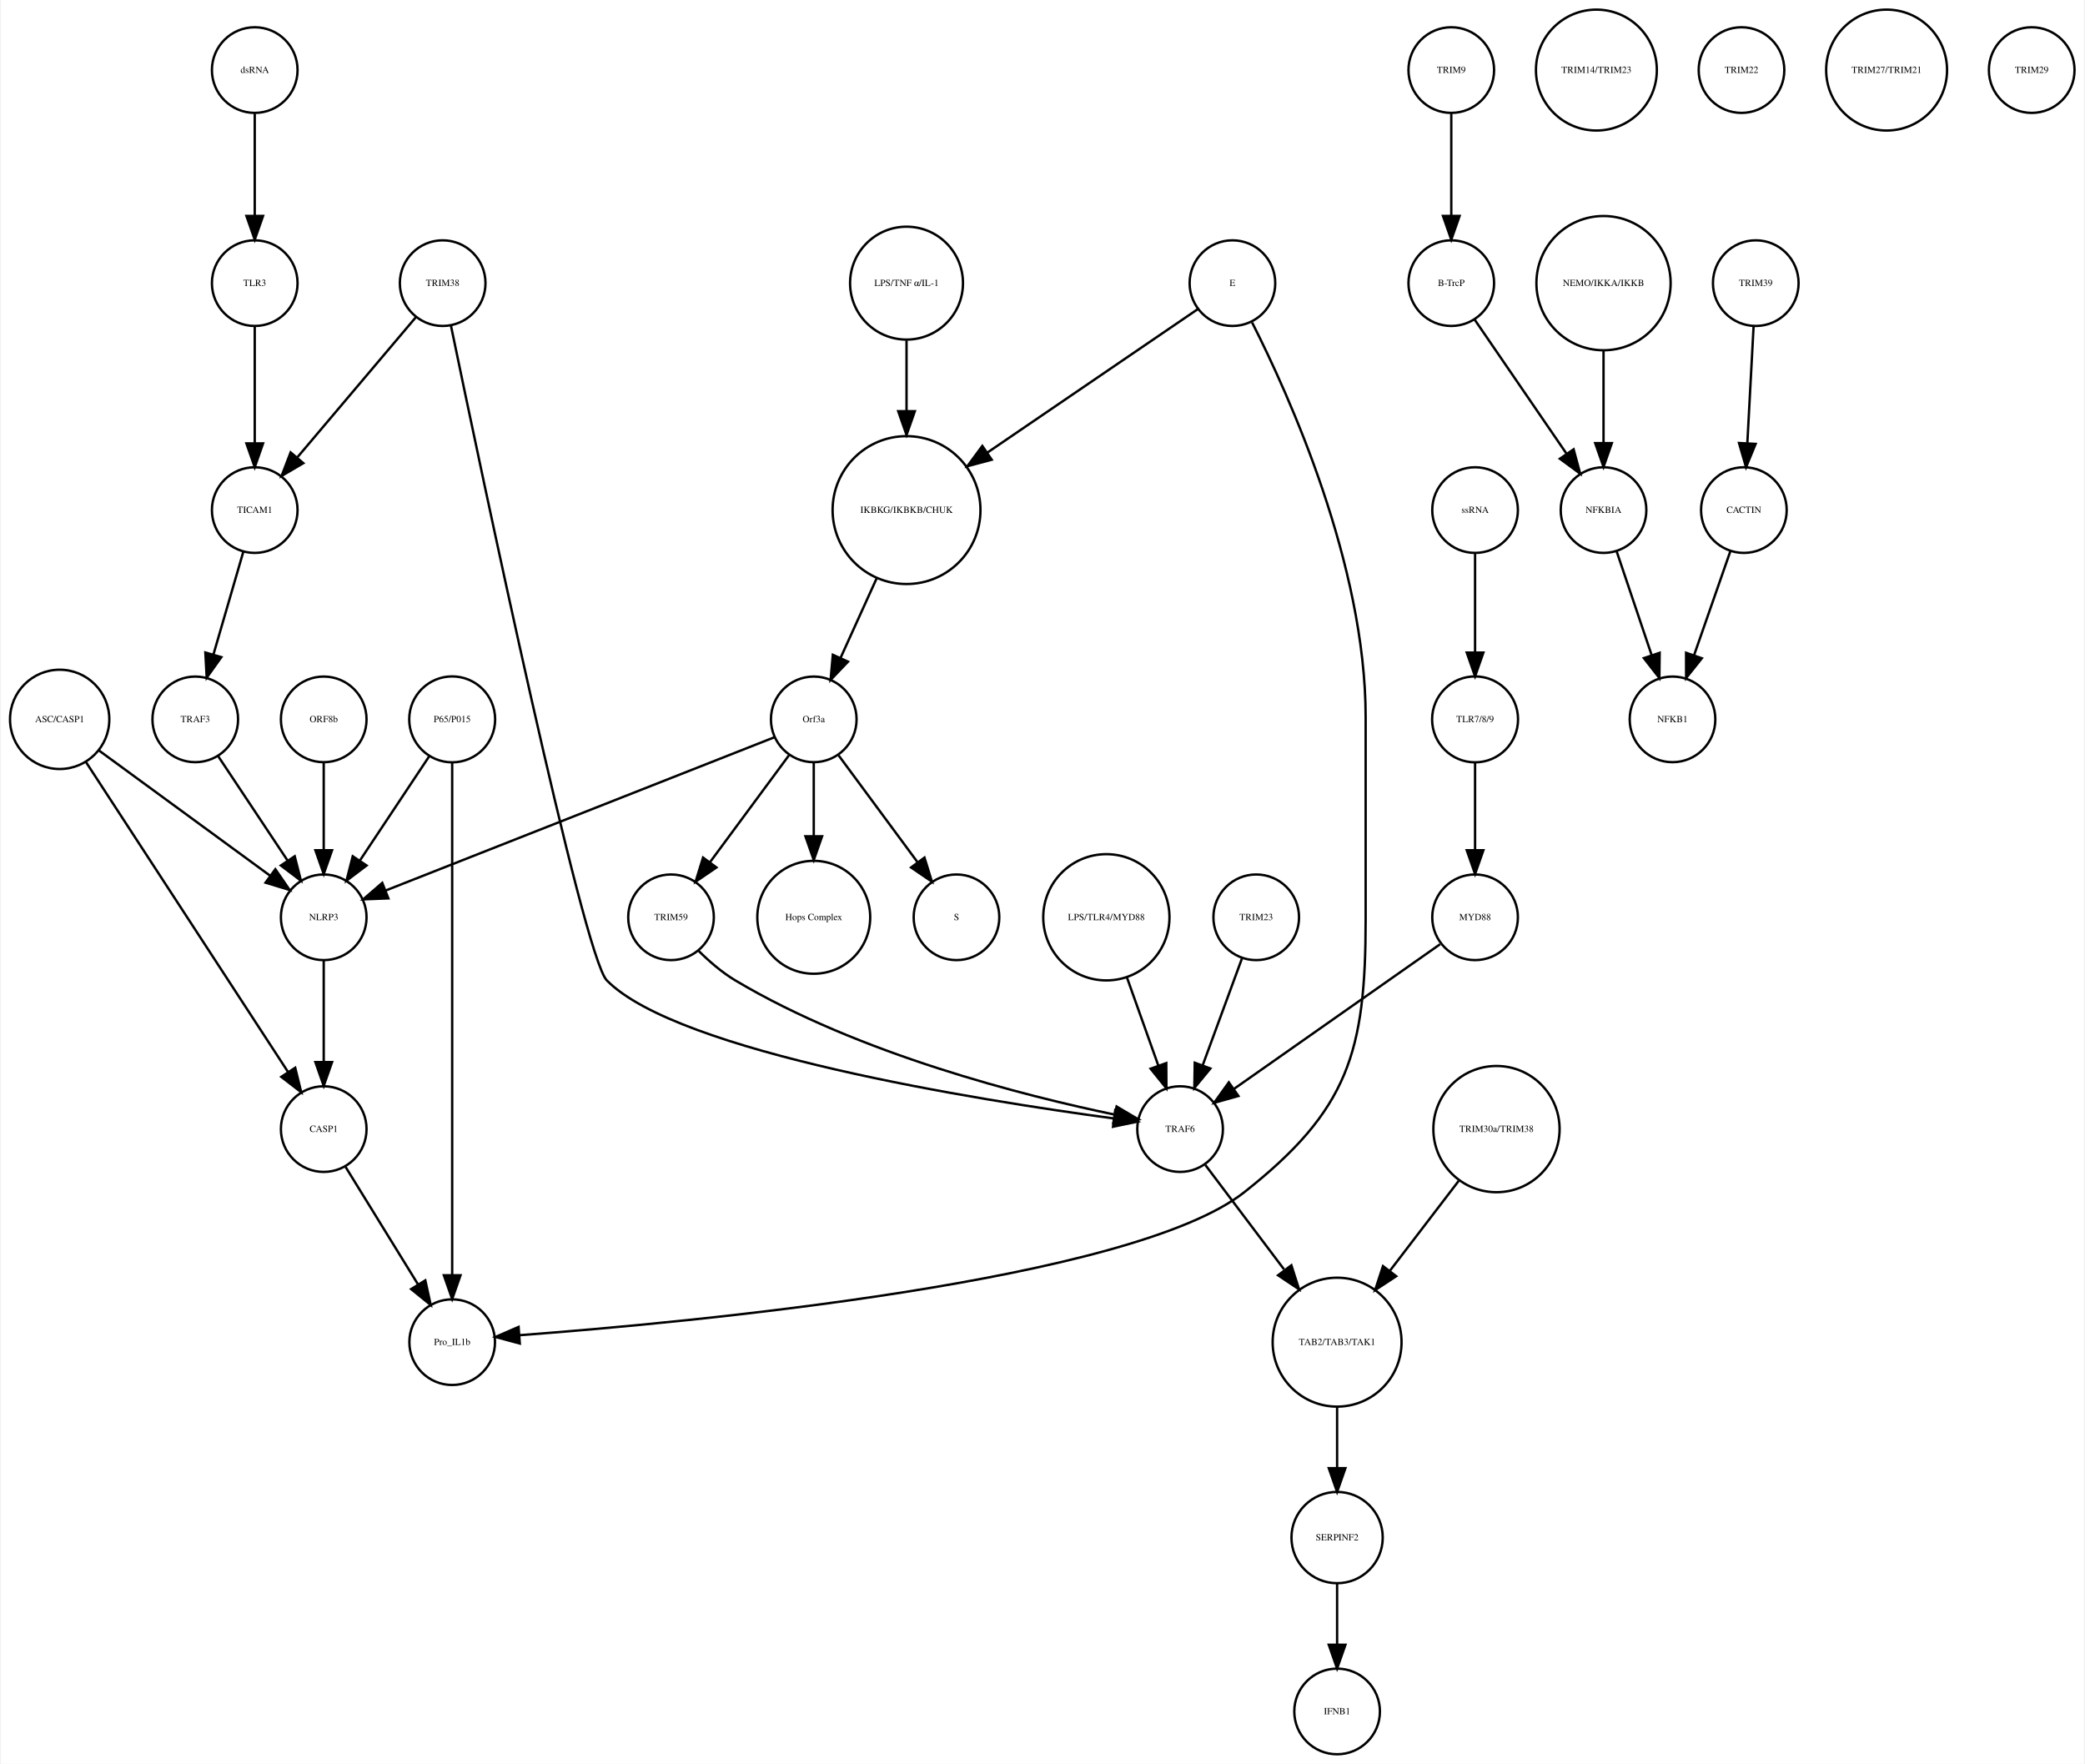
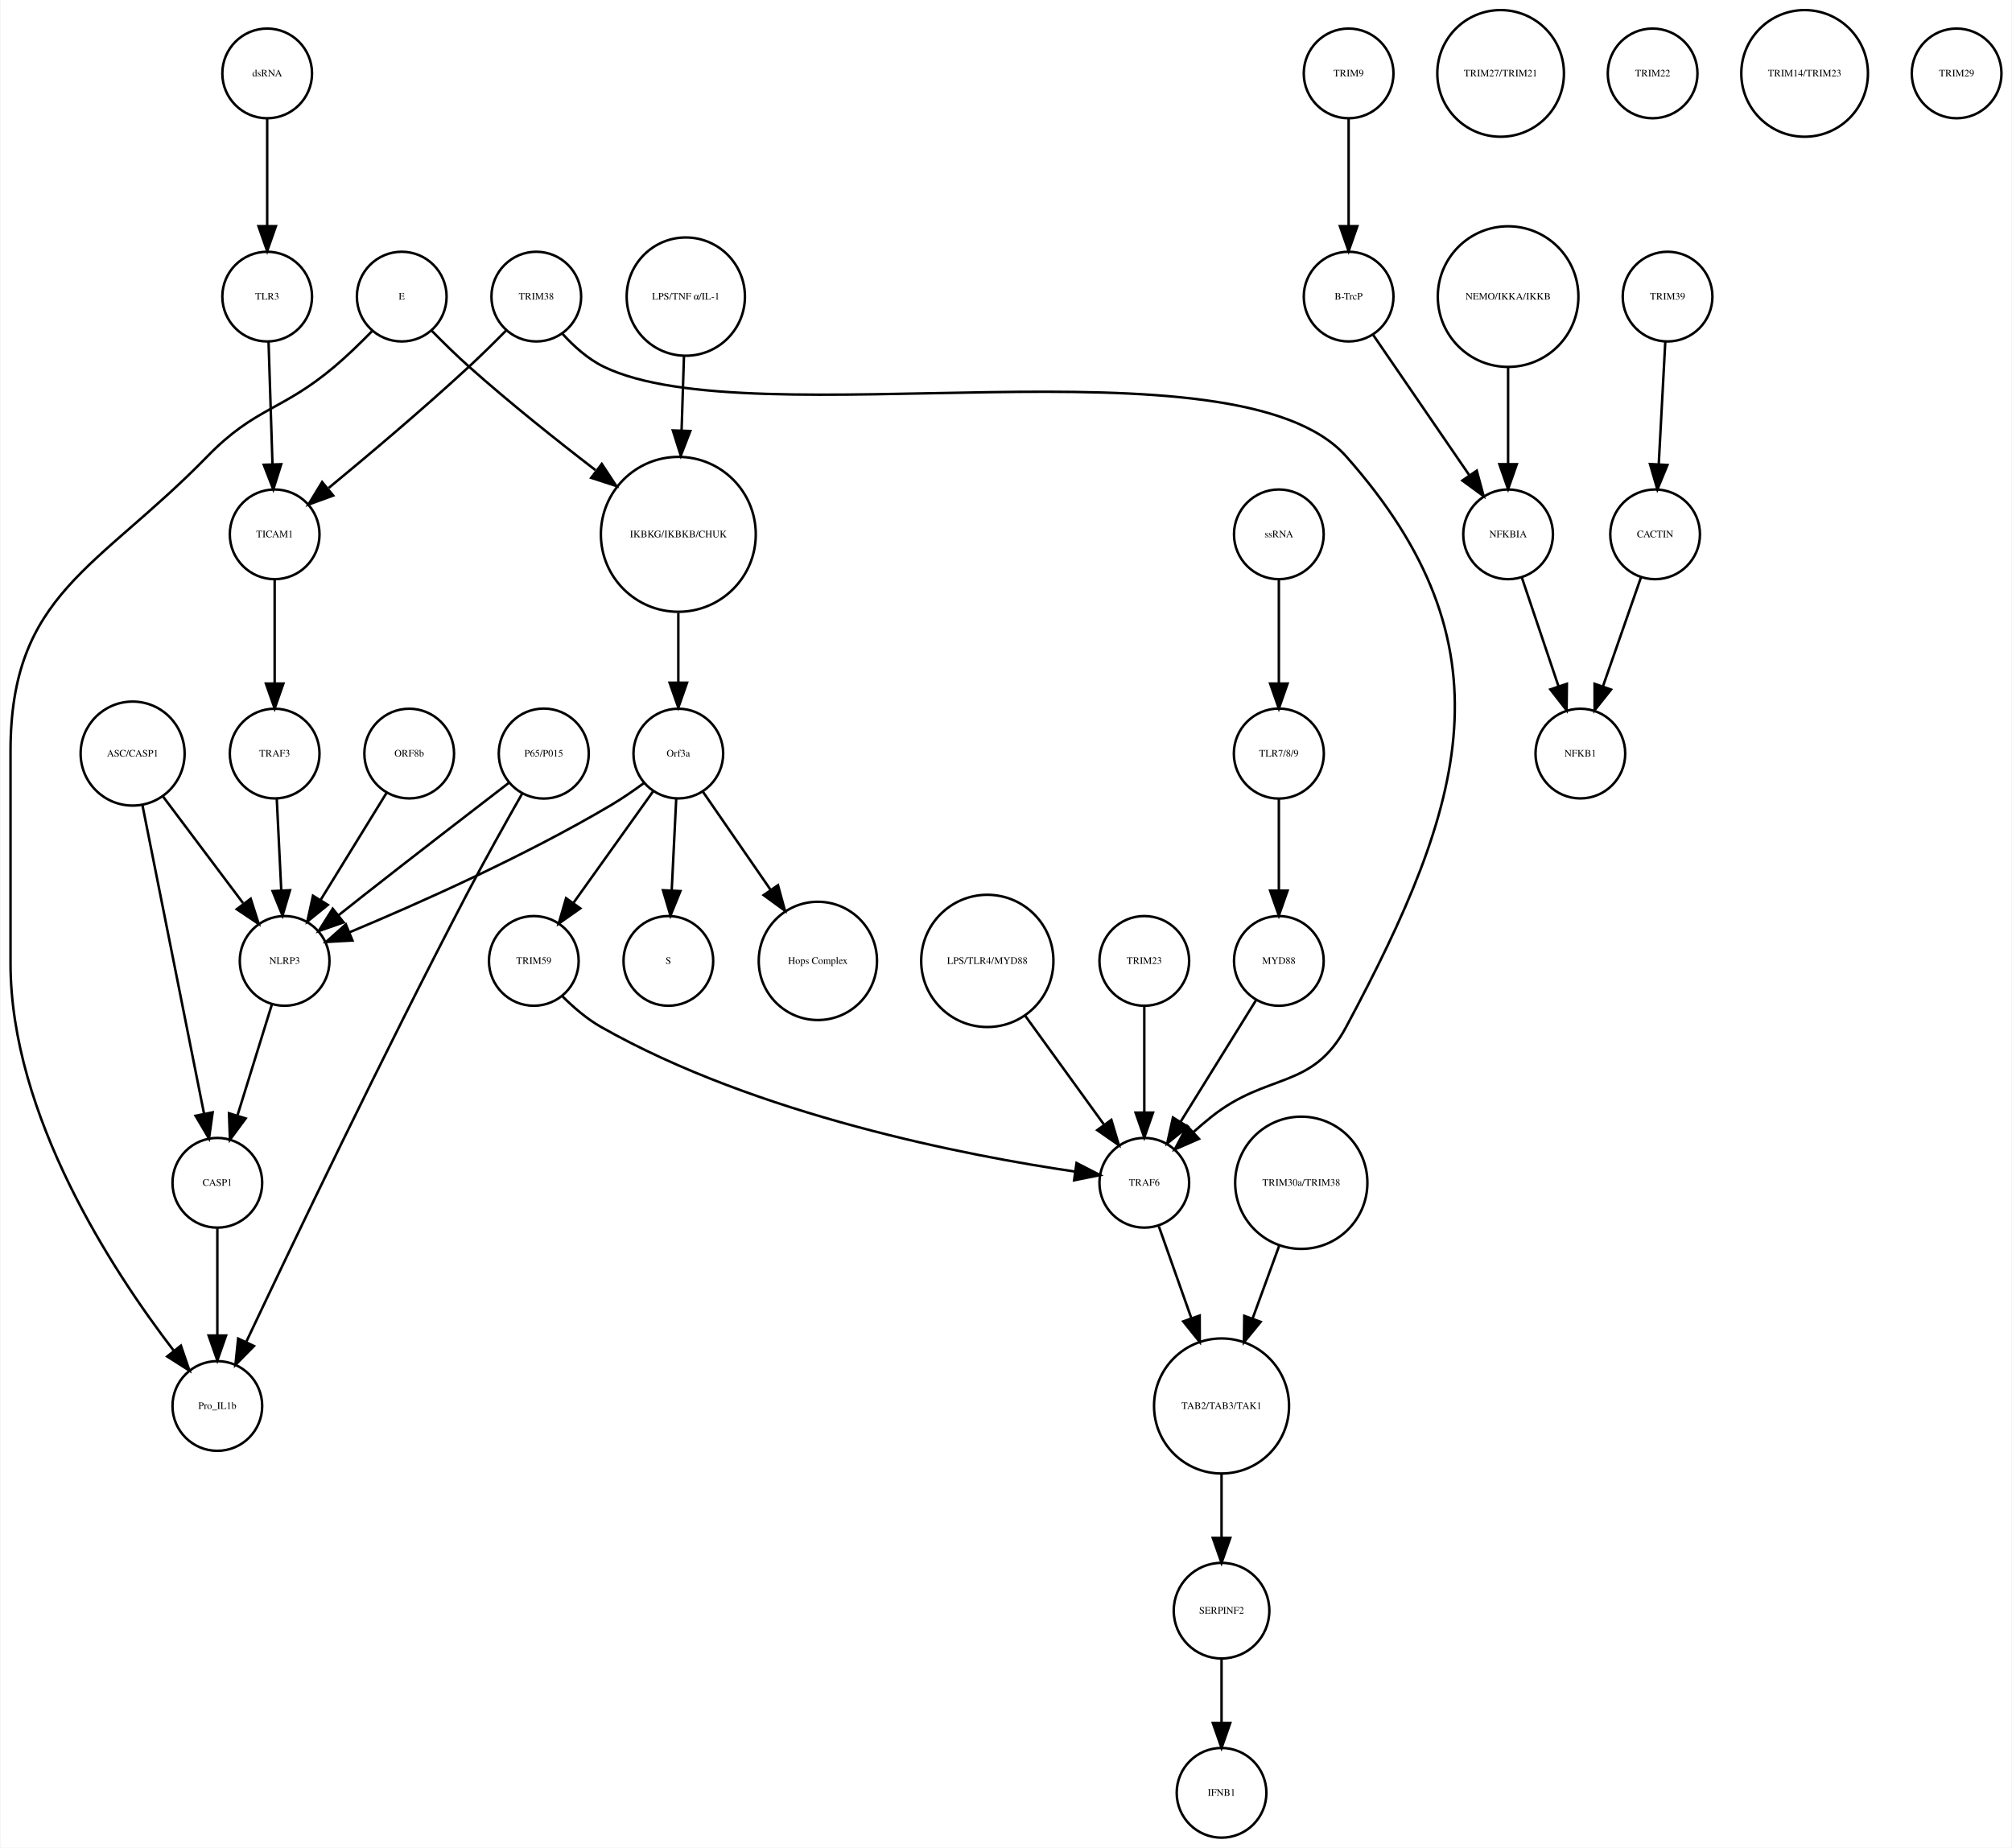
- <svg xmlns="http://www.w3.org/2000/svg" width="876pt" height="741pt" viewBox="0.00 0.00 875.68 741.41">
+ <svg xmlns="http://www.w3.org/2000/svg" width="807pt" height="741pt" viewBox="0.00 0.00 807.00 741.41">
  <g id="graph0" class="graph" transform="scale(1 1) rotate(0) translate(4 737.415)">
-     <polygon fill="white" stroke="none" points="-4,4 -4,-737.415 871.683,-737.415 871.683,4 -4,4" />
+     <polygon fill="white" stroke="none" points="-4,4 -4,-737.415 803,-737.415 803,4 -4,4" />
    <g id="node1" class="node">
-       <ellipse fill="none" stroke="black" cx="376.683" cy="-522.999" rx="31.08" ry="31.08" />
-       <text text-anchor="middle" x="376.683" y="-521.799" font-family="Times,serif" font-size="4.00">IKBKG/IKBKB/CHUK</text>
+       <ellipse fill="none" stroke="black" cx="268" cy="-522.999" rx="31.08" ry="31.08" />
+       <text text-anchor="middle" x="268" y="-521.799" font-family="Times,serif" font-size="4.00">IKBKG/IKBKB/CHUK</text>
    </g>
    <g id="node2" class="node">
-       <ellipse fill="none" stroke="black" cx="337.683" cy="-435.026" rx="18" ry="18" />
-       <text text-anchor="middle" x="337.683" y="-433.826" font-family="Times,serif" font-size="4.00">Orf3a</text>
+       <ellipse fill="none" stroke="black" cx="268" cy="-435.026" rx="18" ry="18" />
+       <text text-anchor="middle" x="268" y="-433.826" font-family="Times,serif" font-size="4.00">Orf3a</text>
    </g>
    <g id="edge1" class="edge">
-       <path fill="none" stroke="black" d="M364.128,-494.323C359.268,-483.61 353.747,-471.437 349.01,-460.996" />
-       <polygon fill="black" stroke="black" points="352.075,-459.281 344.757,-451.62 345.701,-462.173 352.075,-459.281" />
+       <path fill="none" stroke="black" d="M268,-491.446C268,-482.388 268,-472.523 268,-463.661" />
+       <polygon fill="black" stroke="black" points="271.5,-463.469 268,-453.469 264.5,-463.469 271.5,-463.469" />
    </g>
    <g id="node3" class="node">
-       <ellipse fill="none" stroke="black" cx="397.683" cy="-351.827" rx="18" ry="18" />
-       <text text-anchor="middle" x="397.683" y="-350.627" font-family="Times,serif" font-size="4.00">S</text>
+       <ellipse fill="none" stroke="black" cx="264" cy="-351.827" rx="18" ry="18" />
+       <text text-anchor="middle" x="264" y="-350.627" font-family="Times,serif" font-size="4.00">S</text>
    </g>
    <g id="edge2" class="edge">
-       <path fill="none" stroke="black" d="M348.134,-419.882C357.254,-407.54 370.643,-389.421 381.204,-375.128" />
-       <polygon fill="black" stroke="black" points="384.223,-376.931 387.351,-366.809 378.594,-372.771 384.223,-376.931" />
+       <path fill="none" stroke="black" d="M267.152,-416.806C266.627,-406.148 265.941,-392.23 265.343,-380.097" />
+       <polygon fill="black" stroke="black" points="268.835,-379.838 264.847,-370.022 261.843,-380.183 268.835,-379.838" />
    </g>
    <g id="node9" class="node">
-       <ellipse fill="none" stroke="black" cx="337.683" cy="-351.827" rx="23.73" ry="23.73" />
-       <text text-anchor="middle" x="337.683" y="-350.627" font-family="Times,serif" font-size="4.00">Hops Complex</text>
+       <ellipse fill="none" stroke="black" cx="324" cy="-351.827" rx="23.73" ry="23.73" />
+       <text text-anchor="middle" x="324" y="-350.627" font-family="Times,serif" font-size="4.00">Hops Complex</text>
    </g>
    <g id="edge3" class="edge">
-       <path fill="none" stroke="black" d="M337.683,-416.806C337.683,-407.868 337.683,-396.636 337.683,-386.088" />
-       <polygon fill="black" stroke="black" points="341.183,-385.878 337.683,-375.878 334.183,-385.878 341.183,-385.878" />
+       <path fill="none" stroke="black" d="M277.754,-419.882C285.261,-408.999 295.865,-393.622 305.026,-380.339" />
+       <polygon fill="black" stroke="black" points="307.995,-382.199 310.791,-371.98 302.232,-378.225 307.995,-382.199" />
+     </g>
+     <g id="node23" class="node">
+       <ellipse fill="none" stroke="black" cx="110" cy="-351.827" rx="18" ry="18" />
+       <text text-anchor="middle" x="110" y="-350.627" font-family="Times,serif" font-size="4.00">NLRP3</text>
+     </g>
+     <g id="edge5" class="edge">
+       <path fill="none" stroke="black" d="M254.332,-423.286C250.163,-420.225 245.493,-417.003 241,-414.343 206.106,-393.688 163.146,-374.628 136.157,-363.361" />
+       <polygon fill="black" stroke="black" points="137.225,-360.015 126.646,-359.437 134.555,-366.486 137.225,-360.015" />
+     </g>
+     <g id="node26" class="node">
+       <ellipse fill="none" stroke="black" cx="210" cy="-351.827" rx="18" ry="18" />
+       <text text-anchor="middle" x="210" y="-350.627" font-family="Times,serif" font-size="4.00">TRIM59</text>
+     </g>
+     <g id="edge4" class="edge">
+       <path fill="none" stroke="black" d="M257.897,-419.882C249.081,-407.54 236.139,-389.421 225.929,-375.128" />
+       <polygon fill="black" stroke="black" points="228.648,-372.912 219.987,-366.809 222.951,-376.98 228.648,-372.912" />
+     </g>
+     <g id="node4" class="node">
+       <ellipse fill="none" stroke="black" cx="537" cy="-707.959" rx="18" ry="18" />
+       <text text-anchor="middle" x="537" y="-706.759" font-family="Times,serif" font-size="4.00">TRIM9</text>
+     </g>
+     <g id="node5" class="node">
+       <ellipse fill="none" stroke="black" cx="537" cy="-618.396" rx="18" ry="18" />
+       <text text-anchor="middle" x="537" y="-617.196" font-family="Times,serif" font-size="4.00">B-TrcP</text>
+     </g>
+     <g id="edge6" class="edge">
+       <path fill="none" stroke="black" d="M537,-689.659C537,-677.426 537,-660.775 537,-646.753" />
+       <polygon fill="black" stroke="black" points="540.5,-646.659 537,-636.659 533.5,-646.659 540.5,-646.659" />
+     </g>
+     <g id="node22" class="node">
+       <ellipse fill="none" stroke="black" cx="601" cy="-522.999" rx="18" ry="18" />
+       <text text-anchor="middle" x="601" y="-521.799" font-family="Times,serif" font-size="4.00">NFKBIA</text>
+     </g>
+     <g id="edge7" class="edge">
+       <path fill="none" stroke="black" d="M546.72,-603.211C556.964,-588.262 573.254,-564.489 585.319,-546.883" />
+       <polygon fill="black" stroke="black" points="588.423,-548.545 591.188,-538.317 582.648,-544.588 588.423,-548.545" />
+     </g>
+     <g id="node6" class="node">
+       <ellipse fill="none" stroke="black" cx="665" cy="-618.396" rx="18" ry="18" />
+       <text text-anchor="middle" x="665" y="-617.196" font-family="Times,serif" font-size="4.00">TRIM39</text>
+     </g>
+     <g id="node7" class="node">
+       <ellipse fill="none" stroke="black" cx="660" cy="-522.999" rx="18" ry="18" />
+       <text text-anchor="middle" x="660" y="-521.799" font-family="Times,serif" font-size="4.00">CACTIN</text>
+     </g>
+     <g id="edge8" class="edge">
+       <path fill="none" stroke="black" d="M664.083,-600.265C663.35,-586.573 662.308,-567.12 661.461,-551.288" />
+       <polygon fill="black" stroke="black" points="664.941,-550.819 660.911,-541.021 657.951,-551.193 664.941,-550.819" />
+     </g>
+     <g id="node8" class="node">
+       <ellipse fill="none" stroke="black" cx="630" cy="-435.026" rx="18" ry="18" />
+       <text text-anchor="middle" x="630" y="-433.826" font-family="Times,serif" font-size="4.00">NFKB1</text>
+     </g>
+     <g id="edge9" class="edge">
+       <path fill="none" stroke="black" d="M654.357,-505.828C650.069,-493.538 644.081,-476.378 639.115,-462.149" />
+       <polygon fill="black" stroke="black" points="642.319,-460.705 635.719,-452.417 635.71,-463.012 642.319,-460.705" />
+     </g>
+     <g id="node10" class="node">
+       <ellipse fill="none" stroke="black" cx="83" cy="-173.231" rx="18" ry="18" />
+       <text text-anchor="middle" x="83" y="-172.031" font-family="Times,serif" font-size="4.00">Pro_IL1b</text>
    </g>
    <g id="node11" class="node">
-       <ellipse fill="none" stroke="black" cx="131.683" cy="-351.827" rx="18" ry="18" />
-       <text text-anchor="middle" x="131.683" y="-350.627" font-family="Times,serif" font-size="4.00">NLRP3</text>
-     </g>
-     <g id="edge4" class="edge">
-       <path fill="none" stroke="black" d="M321.173,-427.519C285.464,-413.443 200.808,-380.074 157.772,-363.111" />
-       <polygon fill="black" stroke="black" points="158.858,-359.777 148.271,-359.366 156.291,-366.289 158.858,-359.777" />
+       <ellipse fill="none" stroke="black" cx="157" cy="-618.396" rx="18" ry="18" />
+       <text text-anchor="middle" x="157" y="-617.196" font-family="Times,serif" font-size="4.00">E</text>
+     </g>
+     <g id="edge10" class="edge">
+       <path fill="none" stroke="black" d="M169.065,-604.662C173.627,-600.014 178.941,-594.795 184,-590.288 200.151,-575.899 218.988,-560.886 234.726,-548.793" />
+       <polygon fill="black" stroke="black" points="237.283,-551.244 243.113,-542.398 233.039,-545.678 237.283,-551.244" />
+     </g>
+     <g id="edge11" class="edge">
+       <path fill="none" stroke="black" d="M145.064,-604.513C140.515,-599.849 135.177,-594.658 130,-590.288 108.798,-572.393 98.365,-574.158 79,-554.288 34.883,-509.021 0,-499.236 0,-436.026 0,-436.026 0,-436.026 0,-350.827 0,-289.825 41.066,-227.266 65.426,-195.522" />
+       <polygon fill="black" stroke="black" points="68.374,-197.436 71.806,-187.413 62.872,-193.108 68.374,-197.436" />
+     </g>
+     <g id="node12" class="node">
+       <ellipse fill="none" stroke="black" cx="106" cy="-435.026" rx="18" ry="18" />
+       <text text-anchor="middle" x="106" y="-433.826" font-family="Times,serif" font-size="4.00">TRAF3</text>
+     </g>
+     <g id="edge12" class="edge">
+       <path fill="none" stroke="black" d="M106.848,-416.806C107.373,-406.148 108.059,-392.23 108.657,-380.097" />
+       <polygon fill="black" stroke="black" points="112.157,-380.183 109.153,-370.022 105.165,-379.838 112.157,-380.183" />
+     </g>
+     <g id="node13" class="node">
+       <ellipse fill="none" stroke="black" cx="49" cy="-435.026" rx="20.867" ry="20.867" />
+       <text text-anchor="middle" x="49" y="-433.826" font-family="Times,serif" font-size="4.00">ASC/CASP1</text>
+     </g>
+     <g id="node14" class="node">
+       <ellipse fill="none" stroke="black" cx="83" cy="-262.794" rx="18" ry="18" />
+       <text text-anchor="middle" x="83" y="-261.594" font-family="Times,serif" font-size="4.00">CASP1</text>
+     </g>
+     <g id="edge13" class="edge">
+       <path fill="none" stroke="black" d="M52.9,-414.499C59.002,-383.948 70.817,-324.795 77.689,-290.384" />
+       <polygon fill="black" stroke="black" points="81.125,-291.05 79.652,-280.558 74.261,-289.679 81.125,-291.05" />
+     </g>
+     <g id="edge14" class="edge">
+       <path fill="none" stroke="black" d="M61.052,-417.984C70.28,-405.7 83.117,-388.611 93.33,-375.017" />
+       <polygon fill="black" stroke="black" points="96.39,-376.771 99.598,-366.673 90.793,-372.566 96.39,-376.771" />
+     </g>
+     <g id="edge15" class="edge">
+       <path fill="none" stroke="black" d="M83,-244.494C83,-232.261 83,-215.61 83,-201.588" />
+       <polygon fill="black" stroke="black" points="86.5,-201.494 83,-191.494 79.5,-201.494 86.5,-201.494" />
+     </g>
+     <g id="node15" class="node">
+       <ellipse fill="none" stroke="black" cx="486" cy="-18" rx="18" ry="18" />
+       <text text-anchor="middle" x="486" y="-16.8" font-family="Times,serif" font-size="4.00">IFNB1</text>
+     </g>
+     <g id="node16" class="node">
+       <ellipse fill="none" stroke="black" cx="509" cy="-351.827" rx="18" ry="18" />
+       <text text-anchor="middle" x="509" y="-350.627" font-family="Times,serif" font-size="4.00">MYD88</text>
+     </g>
+     <g id="node38" class="node">
+       <ellipse fill="none" stroke="black" cx="455" cy="-262.794" rx="18" ry="18" />
+       <text text-anchor="middle" x="455" y="-261.594" font-family="Times,serif" font-size="4.00">TRAF6</text>
+     </g>
+     <g id="edge16" class="edge">
+       <path fill="none" stroke="black" d="M499.84,-336.063C491.539,-322.684 479.166,-302.743 469.519,-287.195" />
+       <polygon fill="black" stroke="black" points="472.452,-285.282 464.205,-278.63 466.503,-288.973 472.452,-285.282" />
+     </g>
+     <g id="node17" class="node">
+       <ellipse fill="none" stroke="black" cx="509" cy="-435.026" rx="18.062" ry="18.062" />
+       <text text-anchor="middle" x="509" y="-433.826" font-family="Times,serif" font-size="4.00">TLR7/8/9</text>
+     </g>
+     <g id="edge17" class="edge">
+       <path fill="none" stroke="black" d="M509,-416.806C509,-406.148 509,-392.23 509,-380.097" />
+       <polygon fill="black" stroke="black" points="512.5,-380.022 509,-370.022 505.5,-380.022 512.5,-380.022" />
    </g>
    <g id="node18" class="node">
-       <ellipse fill="none" stroke="black" cx="277.683" cy="-351.827" rx="18" ry="18" />
-       <text text-anchor="middle" x="277.683" y="-350.627" font-family="Times,serif" font-size="4.00">TRIM59</text>
-     </g>
-     <g id="edge5" class="edge">
-       <path fill="none" stroke="black" d="M327.232,-419.882C318.112,-407.54 304.723,-389.421 294.162,-375.128" />
-       <polygon fill="black" stroke="black" points="296.772,-372.771 288.014,-366.809 291.142,-376.931 296.772,-372.771" />
-     </g>
-     <g id="node4" class="node">
-       <ellipse fill="none" stroke="black" cx="605.683" cy="-707.959" rx="18" ry="18" />
-       <text text-anchor="middle" x="605.683" y="-706.759" font-family="Times,serif" font-size="4.00">TRIM9</text>
-     </g>
-     <g id="node5" class="node">
-       <ellipse fill="none" stroke="black" cx="605.683" cy="-618.396" rx="18" ry="18" />
-       <text text-anchor="middle" x="605.683" y="-617.196" font-family="Times,serif" font-size="4.00">B-TrcP</text>
-     </g>
-     <g id="edge6" class="edge">
-       <path fill="none" stroke="black" d="M605.683,-689.659C605.683,-677.426 605.683,-660.775 605.683,-646.753" />
-       <polygon fill="black" stroke="black" points="609.183,-646.659 605.683,-636.659 602.183,-646.659 609.183,-646.659" />
-     </g>
-     <g id="node38" class="node">
-       <ellipse fill="none" stroke="black" cx="669.683" cy="-522.999" rx="18" ry="18" />
-       <text text-anchor="middle" x="669.683" y="-521.799" font-family="Times,serif" font-size="4.00">NFKBIA</text>
-     </g>
-     <g id="edge7" class="edge">
-       <path fill="none" stroke="black" d="M615.403,-603.211C625.647,-588.262 641.937,-564.489 654.002,-546.883" />
-       <polygon fill="black" stroke="black" points="657.106,-548.545 659.871,-538.317 651.331,-544.588 657.106,-548.545" />
-     </g>
-     <g id="node6" class="node">
-       <ellipse fill="none" stroke="black" cx="733.683" cy="-618.396" rx="18" ry="18" />
-       <text text-anchor="middle" x="733.683" y="-617.196" font-family="Times,serif" font-size="4.00">TRIM39</text>
-     </g>
-     <g id="node7" class="node">
-       <ellipse fill="none" stroke="black" cx="728.683" cy="-522.999" rx="18" ry="18" />
-       <text text-anchor="middle" x="728.683" y="-521.799" font-family="Times,serif" font-size="4.00">CACTIN</text>
-     </g>
-     <g id="edge8" class="edge">
-       <path fill="none" stroke="black" d="M732.766,-600.265C732.033,-586.573 730.991,-567.12 730.144,-551.288" />
-       <polygon fill="black" stroke="black" points="733.624,-550.819 729.594,-541.021 726.634,-551.193 733.624,-550.819" />
-     </g>
-     <g id="node8" class="node">
-       <ellipse fill="none" stroke="black" cx="698.683" cy="-435.026" rx="18" ry="18" />
-       <text text-anchor="middle" x="698.683" y="-433.826" font-family="Times,serif" font-size="4.00">NFKB1</text>
-     </g>
-     <g id="edge9" class="edge">
-       <path fill="none" stroke="black" d="M723.04,-505.828C718.751,-493.538 712.764,-476.378 707.798,-462.149" />
-       <polygon fill="black" stroke="black" points="711.002,-460.705 704.402,-452.417 704.392,-463.012 711.002,-460.705" />
-     </g>
-     <g id="node10" class="node">
-       <ellipse fill="none" stroke="black" cx="102.683" cy="-707.959" rx="18" ry="18" />
-       <text text-anchor="middle" x="102.683" y="-706.759" font-family="Times,serif" font-size="4.00">dsRNA</text>
+       <ellipse fill="none" stroke="black" cx="214" cy="-435.026" rx="18.062" ry="18.062" />
+       <text text-anchor="middle" x="214" y="-433.826" font-family="Times,serif" font-size="4.00">P65/P015</text>
+     </g>
+     <g id="edge18" class="edge">
+       <path fill="none" stroke="black" d="M205.364,-419.017C199.022,-407.876 190.28,-392.266 183,-378.343 149.599,-314.464 112.947,-237.817 94.692,-199.152" />
+       <polygon fill="black" stroke="black" points="97.682,-197.286 90.254,-189.732 91.35,-200.27 97.682,-197.286" />
+     </g>
+     <g id="edge19" class="edge">
+       <path fill="none" stroke="black" d="M200.15,-423.412C185.618,-412.253 162.133,-394.154 142,-378.343 138.605,-375.677 135.019,-372.84 131.525,-370.062" />
+       <polygon fill="black" stroke="black" points="133.669,-367.296 123.668,-363.799 129.306,-372.769 133.669,-367.296" />
+     </g>
+     <g id="node19" class="node">
+       <ellipse fill="none" stroke="black" cx="486" cy="-91.092" rx="19.184" ry="19.184" />
+       <text text-anchor="middle" x="486" y="-89.892" font-family="Times,serif" font-size="4.00">SERPINF2</text>
+     </g>
+     <g id="edge20" class="edge">
+       <path fill="none" stroke="black" d="M486,-71.784C486,-64.031 486,-54.836 486,-46.309" />
+       <polygon fill="black" stroke="black" points="489.5,-46.025 486,-36.026 482.5,-46.026 489.5,-46.025" />
+     </g>
+     <g id="node20" class="node">
+       <ellipse fill="none" stroke="black" cx="392" cy="-351.827" rx="26.533" ry="26.533" />
+       <text text-anchor="middle" x="392" y="-350.627" font-family="Times,serif" font-size="4.00">LPS/TLR4/MYD88</text>
+     </g>
+     <g id="edge21" class="edge">
+       <path fill="none" stroke="black" d="M407.251,-329.759C416.81,-316.553 429.118,-299.549 438.844,-286.113" />
+       <polygon fill="black" stroke="black" points="441.779,-288.027 444.808,-277.874 436.109,-283.922 441.779,-288.027" />
+     </g>
+     <g id="node21" class="node">
+       <ellipse fill="none" stroke="black" cx="598" cy="-707.959" rx="25.412" ry="25.412" />
+       <text text-anchor="middle" x="598" y="-706.759" font-family="Times,serif" font-size="4.00">TRIM27/TRIM21</text>
+     </g>
+     <g id="edge22" class="edge">
+       <path fill="none" stroke="black" d="M606.455,-505.828C610.6,-493.538 616.389,-476.378 621.188,-462.149" />
+       <polygon fill="black" stroke="black" points="624.591,-463.011 624.471,-452.417 617.958,-460.774 624.591,-463.011" />
+     </g>
+     <g id="edge23" class="edge">
+       <path fill="none" stroke="black" d="M104.922,-334.457C101.037,-321.936 95.604,-304.422 91.119,-289.964" />
+       <polygon fill="black" stroke="black" points="94.362,-288.605 88.056,-280.091 87.676,-290.679 94.362,-288.605" />
+     </g>
+     <g id="node24" class="node">
+       <ellipse fill="none" stroke="black" cx="518" cy="-262.794" rx="26.533" ry="26.533" />
+       <text text-anchor="middle" x="518" y="-261.594" font-family="Times,serif" font-size="4.00">TRIM30a/TRIM38</text>
+     </g>
+     <g id="node25" class="node">
+       <ellipse fill="none" stroke="black" cx="486" cy="-173.231" rx="27.094" ry="27.094" />
+       <text text-anchor="middle" x="486" y="-172.031" font-family="Times,serif" font-size="4.00">TAB2/TAB3/TAK1</text>
+     </g>
+     <g id="edge24" class="edge">
+       <path fill="none" stroke="black" d="M509.086,-237.403C505.785,-228.37 501.98,-217.957 498.423,-208.224" />
+       <polygon fill="black" stroke="black" points="501.697,-206.986 494.977,-198.795 495.122,-209.389 501.697,-206.986" />
+     </g>
+     <g id="edge25" class="edge">
+       <path fill="none" stroke="black" d="M486,-145.99C486,-137.774 486,-128.673 486,-120.325" />
+       <polygon fill="black" stroke="black" points="489.5,-120.277 486,-110.277 482.5,-120.277 489.5,-120.277" />
+     </g>
+     <g id="edge26" class="edge">
+       <path fill="none" stroke="black" d="M221.345,-337.759C225.83,-333.267 231.278,-328.557 237,-325.31 299.589,-289.798 384.088,-273.623 427.193,-267.285" />
+       <polygon fill="black" stroke="black" points="427.805,-270.734 437.222,-265.88 426.833,-263.801 427.805,-270.734" />
+     </g>
+     <g id="node27" class="node">
+       <ellipse fill="none" stroke="black" cx="211" cy="-618.396" rx="18" ry="18" />
+       <text text-anchor="middle" x="211" y="-617.196" font-family="Times,serif" font-size="4.00">TRIM38</text>
+     </g>
+     <g id="node37" class="node">
+       <ellipse fill="none" stroke="black" cx="106" cy="-522.999" rx="18" ry="18" />
+       <text text-anchor="middle" x="106" y="-521.799" font-family="Times,serif" font-size="4.00">TICAM1</text>
+     </g>
+     <g id="edge27" class="edge">
+       <path fill="none" stroke="black" d="M198.846,-604.761C194.273,-600.123 188.976,-594.886 184,-590.288 165.498,-573.193 143.571,-554.705 127.685,-541.608" />
+       <polygon fill="black" stroke="black" points="129.492,-538.564 119.54,-534.93 125.054,-543.977 129.492,-538.564" />
+     </g>
+     <g id="edge28" class="edge">
+       <path fill="none" stroke="black" d="M221.428,-603.561C225.955,-598.553 231.672,-593.375 238,-590.288 297.952,-561.046 491.752,-604.203 536,-554.288 603.508,-478.134 584.02,-415.037 536,-325.31 522.39,-299.879 504.563,-307.281 482,-289.31 479.635,-287.427 477.231,-285.378 474.882,-283.287" />
+       <polygon fill="black" stroke="black" points="476.95,-280.431 467.239,-276.195 472.189,-285.563 476.95,-280.431" />
    </g>
    <g id="node28" class="node">
-       <ellipse fill="none" stroke="black" cx="102.683" cy="-618.396" rx="18" ry="18" />
-       <text text-anchor="middle" x="102.683" y="-617.196" font-family="Times,serif" font-size="4.00">TLR3</text>
-     </g>
-     <g id="edge10" class="edge">
-       <path fill="none" stroke="black" d="M102.683,-689.659C102.683,-677.426 102.683,-660.775 102.683,-646.753" />
-       <polygon fill="black" stroke="black" points="106.183,-646.659 102.683,-636.659 99.183,-646.659 106.183,-646.659" />
-     </g>
-     <g id="node21" class="node">
-       <ellipse fill="none" stroke="black" cx="131.683" cy="-262.794" rx="18" ry="18" />
-       <text text-anchor="middle" x="131.683" y="-261.594" font-family="Times,serif" font-size="4.00">CASP1</text>
-     </g>
-     <g id="edge11" class="edge">
-       <path fill="none" stroke="black" d="M131.683,-333.632C131.683,-321.473 131.683,-304.923 131.683,-290.986" />
-       <polygon fill="black" stroke="black" points="135.183,-290.953 131.683,-280.953 128.183,-290.953 135.183,-290.953" />
-     </g>
-     <g id="node12" class="node">
-       <ellipse fill="none" stroke="black" cx="557.683" cy="-18" rx="18" ry="18" />
-       <text text-anchor="middle" x="557.683" y="-16.8" font-family="Times,serif" font-size="4.00">IFNB1</text>
-     </g>
-     <g id="node13" class="node">
-       <ellipse fill="none" stroke="black" cx="185.683" cy="-173.231" rx="18" ry="18" />
-       <text text-anchor="middle" x="185.683" y="-172.031" font-family="Times,serif" font-size="4.00">Pro_IL1b</text>
-     </g>
-     <g id="node14" class="node">
-       <ellipse fill="none" stroke="black" cx="557.683" cy="-173.231" rx="27.094" ry="27.094" />
-       <text text-anchor="middle" x="557.683" y="-172.031" font-family="Times,serif" font-size="4.00">TAB2/TAB3/TAK1</text>
+       <ellipse fill="none" stroke="black" cx="160" cy="-435.026" rx="18" ry="18" />
+       <text text-anchor="middle" x="160" y="-433.826" font-family="Times,serif" font-size="4.00">ORF8b</text>
+     </g>
+     <g id="edge29" class="edge">
+       <path fill="none" stroke="black" d="M150.829,-419.133C143.429,-407.115 132.884,-389.991 124.365,-376.156" />
+       <polygon fill="black" stroke="black" points="127.336,-374.306 119.113,-367.626 121.376,-377.976 127.336,-374.306" />
+     </g>
+     <g id="node29" class="node">
+       <ellipse fill="none" stroke="black" cx="659" cy="-707.959" rx="18" ry="18" />
+       <text text-anchor="middle" x="659" y="-706.759" font-family="Times,serif" font-size="4.00">TRIM22</text>
+     </g>
+     <g id="node30" class="node">
+       <ellipse fill="none" stroke="black" cx="720" cy="-707.959" rx="25.412" ry="25.412" />
+       <text text-anchor="middle" x="720" y="-706.759" font-family="Times,serif" font-size="4.00">TRIM14/TRIM23</text>
+     </g>
+     <g id="node31" class="node">
+       <ellipse fill="none" stroke="black" cx="601" cy="-618.396" rx="28.215" ry="28.215" />
+       <text text-anchor="middle" x="601" y="-617.196" font-family="Times,serif" font-size="4.00">NEMO/IKKA/IKKB</text>
+     </g>
+     <g id="edge30" class="edge">
+       <path fill="none" stroke="black" d="M601,-590.13C601,-577.887 601,-563.475 601,-551.235" />
+       <polygon fill="black" stroke="black" points="604.5,-551.147 601,-541.147 597.5,-551.147 604.5,-551.147" />
+     </g>
+     <g id="node32" class="node">
+       <ellipse fill="none" stroke="black" cx="103" cy="-618.396" rx="18" ry="18" />
+       <text text-anchor="middle" x="103" y="-617.196" font-family="Times,serif" font-size="4.00">TLR3</text>
+     </g>
+     <g id="edge31" class="edge">
+       <path fill="none" stroke="black" d="M103.55,-600.265C103.99,-586.573 104.615,-567.12 105.123,-551.288" />
+       <polygon fill="black" stroke="black" points="108.63,-551.128 105.453,-541.021 101.634,-550.903 108.63,-551.128" />
    </g>
    <g id="node33" class="node">
-       <ellipse fill="none" stroke="black" cx="557.683" cy="-91.092" rx="19.184" ry="19.184" />
-       <text text-anchor="middle" x="557.683" y="-89.892" font-family="Times,serif" font-size="4.00">SERPINF2</text>
-     </g>
-     <g id="edge12" class="edge">
-       <path fill="none" stroke="black" d="M557.683,-145.99C557.683,-137.774 557.683,-128.673 557.683,-120.325" />
-       <polygon fill="black" stroke="black" points="561.183,-120.277 557.683,-110.277 554.183,-120.277 561.183,-120.277" />
-     </g>
-     <g id="node15" class="node">
-       <ellipse fill="none" stroke="black" cx="20.683" cy="-435.026" rx="20.867" ry="20.867" />
-       <text text-anchor="middle" x="20.683" y="-433.826" font-family="Times,serif" font-size="4.00">ASC/CASP1</text>
-     </g>
-     <g id="edge13" class="edge">
-       <path fill="none" stroke="black" d="M37.061,-422.045C56.142,-408.087 87.776,-384.946 109.161,-369.303" />
-       <polygon fill="black" stroke="black" points="111.352,-372.036 117.356,-363.307 107.219,-366.387 111.352,-372.036" />
-     </g>
-     <g id="edge14" class="edge">
-       <path fill="none" stroke="black" d="M31.528,-417.394C51.459,-386.828 93.943,-321.672 116.645,-286.856" />
-       <polygon fill="black" stroke="black" points="119.697,-288.584 122.227,-278.295 113.834,-284.76 119.697,-288.584" />
-     </g>
-     <g id="node16" class="node">
-       <ellipse fill="none" stroke="black" cx="666.683" cy="-707.959" rx="25.412" ry="25.412" />
-       <text text-anchor="middle" x="666.683" y="-706.759" font-family="Times,serif" font-size="4.00">TRIM14/TRIM23</text>
-     </g>
-     <g id="node17" class="node">
-       <ellipse fill="none" stroke="black" cx="185.683" cy="-435.026" rx="18.062" ry="18.062" />
-       <text text-anchor="middle" x="185.683" y="-433.826" font-family="Times,serif" font-size="4.00">P65/P015</text>
-     </g>
-     <g id="edge15" class="edge">
-       <path fill="none" stroke="black" d="M176.029,-419.51C167.966,-407.385 156.324,-389.88 146.992,-375.847" />
-       <polygon fill="black" stroke="black" points="149.705,-373.607 141.253,-367.218 143.877,-377.483 149.705,-373.607" />
-     </g>
-     <g id="edge16" class="edge">
-       <path fill="none" stroke="black" d="M185.683,-416.98C185.683,-372.941 185.683,-255.078 185.683,-201.461" />
-       <polygon fill="black" stroke="black" points="189.183,-201.339 185.683,-191.339 182.183,-201.339 189.183,-201.339" />
-     </g>
-     <g id="node26" class="node">
-       <ellipse fill="none" stroke="black" cx="491.683" cy="-262.794" rx="18" ry="18" />
-       <text text-anchor="middle" x="491.683" y="-261.594" font-family="Times,serif" font-size="4.00">TRAF6</text>
-     </g>
-     <g id="edge17" class="edge">
-       <path fill="none" stroke="black" d="M289.105,-337.891C293.598,-333.413 299.032,-328.679 304.683,-325.31 356.743,-294.282 426.406,-276.723 464.306,-268.861" />
-       <polygon fill="black" stroke="black" points="464.994,-272.293 474.112,-266.898 463.62,-265.429 464.994,-272.293" />
-     </g>
-     <g id="node19" class="node">
-       <ellipse fill="none" stroke="black" cx="727.683" cy="-707.959" rx="18" ry="18" />
-       <text text-anchor="middle" x="727.683" y="-706.759" font-family="Times,serif" font-size="4.00">TRIM22</text>
-     </g>
-     <g id="node20" class="node">
-       <ellipse fill="none" stroke="black" cx="102.683" cy="-522.999" rx="18" ry="18" />
-       <text text-anchor="middle" x="102.683" y="-521.799" font-family="Times,serif" font-size="4.00">TICAM1</text>
-     </g>
-     <g id="node23" class="node">
-       <ellipse fill="none" stroke="black" cx="77.683" cy="-435.026" rx="18" ry="18" />
-       <text text-anchor="middle" x="77.683" y="-433.826" font-family="Times,serif" font-size="4.00">TRAF3</text>
-     </g>
-     <g id="edge18" class="edge">
-       <path fill="none" stroke="black" d="M97.863,-505.422C94.3,-493.172 89.379,-476.249 85.289,-462.182" />
-       <polygon fill="black" stroke="black" points="88.641,-461.177 82.488,-452.552 81.92,-463.131 88.641,-461.177" />
-     </g>
-     <g id="edge19" class="edge">
-       <path fill="none" stroke="black" d="M140.843,-246.94C149.194,-233.398 161.667,-213.174 171.339,-197.49" />
-       <polygon fill="black" stroke="black" points="174.388,-199.214 176.658,-188.865 168.43,-195.54 174.388,-199.214" />
-     </g>
-     <g id="node22" class="node">
-       <ellipse fill="none" stroke="black" cx="669.683" cy="-618.396" rx="28.215" ry="28.215" />
-       <text text-anchor="middle" x="669.683" y="-617.196" font-family="Times,serif" font-size="4.00">NEMO/IKKA/IKKB</text>
-     </g>
-     <g id="edge20" class="edge">
-       <path fill="none" stroke="black" d="M669.683,-590.13C669.683,-577.887 669.683,-563.475 669.683,-551.235" />
-       <polygon fill="black" stroke="black" points="673.183,-551.147 669.683,-541.147 666.183,-551.147 673.183,-551.147" />
-     </g>
-     <g id="edge21" class="edge">
-       <path fill="none" stroke="black" d="M87.337,-419.51C95.4,-407.385 107.042,-389.88 116.374,-375.847" />
-       <polygon fill="black" stroke="black" points="119.489,-377.483 122.112,-367.218 113.66,-373.607 119.489,-377.483" />
-     </g>
-     <g id="node24" class="node">
-       <ellipse fill="none" stroke="black" cx="615.683" cy="-435.026" rx="18.062" ry="18.062" />
-       <text text-anchor="middle" x="615.683" y="-433.826" font-family="Times,serif" font-size="4.00">TLR7/8/9</text>
+       <ellipse fill="none" stroke="black" cx="103" cy="-707.959" rx="18" ry="18" />
+       <text text-anchor="middle" x="103" y="-706.759" font-family="Times,serif" font-size="4.00">dsRNA</text>
+     </g>
+     <g id="edge32" class="edge">
+       <path fill="none" stroke="black" d="M103,-689.659C103,-677.426 103,-660.775 103,-646.753" />
+       <polygon fill="black" stroke="black" points="106.5,-646.659 103,-636.659 99.5,-646.659 106.5,-646.659" />
+     </g>
+     <g id="node34" class="node">
+       <ellipse fill="none" stroke="black" cx="509" cy="-522.999" rx="18" ry="18" />
+       <text text-anchor="middle" x="509" y="-521.799" font-family="Times,serif" font-size="4.00">ssRNA</text>
+     </g>
+     <g id="edge33" class="edge">
+       <path fill="none" stroke="black" d="M509,-504.601C509,-492.754 509,-476.83 509,-463.309" />
+       <polygon fill="black" stroke="black" points="512.5,-463.105 509,-453.105 505.5,-463.105 512.5,-463.105" />
    </g>
    <g id="node35" class="node">
-       <ellipse fill="none" stroke="black" cx="615.683" cy="-351.827" rx="18" ry="18" />
-       <text text-anchor="middle" x="615.683" y="-350.627" font-family="Times,serif" font-size="4.00">MYD88</text>
-     </g>
-     <g id="edge22" class="edge">
-       <path fill="none" stroke="black" d="M615.683,-416.806C615.683,-406.148 615.683,-392.23 615.683,-380.097" />
-       <polygon fill="black" stroke="black" points="619.183,-380.022 615.683,-370.022 612.183,-380.022 619.183,-380.022" />
-     </g>
-     <g id="node25" class="node">
-       <ellipse fill="none" stroke="black" cx="624.683" cy="-262.794" rx="26.533" ry="26.533" />
-       <text text-anchor="middle" x="624.683" y="-261.594" font-family="Times,serif" font-size="4.00">TRIM30a/TRIM38</text>
-     </g>
-     <g id="edge23" class="edge">
-       <path fill="none" stroke="black" d="M608.805,-241.043C600.19,-229.784 589.401,-215.684 579.958,-203.343" />
-       <polygon fill="black" stroke="black" points="582.536,-200.951 573.679,-195.136 576.976,-205.205 582.536,-200.951" />
-     </g>
-     <g id="edge24" class="edge">
-       <path fill="none" stroke="black" d="M502.287,-247.725C511.181,-235.925 524.186,-218.672 535.36,-203.847" />
-       <polygon fill="black" stroke="black" points="538.458,-205.551 541.682,-195.459 532.868,-201.338 538.458,-205.551" />
-     </g>
-     <g id="node27" class="node">
-       <ellipse fill="none" stroke="black" cx="615.683" cy="-522.999" rx="18" ry="18" />
-       <text text-anchor="middle" x="615.683" y="-521.799" font-family="Times,serif" font-size="4.00">ssRNA</text>
-     </g>
-     <g id="edge25" class="edge">
-       <path fill="none" stroke="black" d="M615.683,-504.601C615.683,-492.754 615.683,-476.83 615.683,-463.309" />
-       <polygon fill="black" stroke="black" points="619.183,-463.105 615.683,-453.105 612.183,-463.105 619.183,-463.105" />
-     </g>
-     <g id="edge26" class="edge">
-       <path fill="none" stroke="black" d="M102.683,-600.265C102.683,-586.573 102.683,-567.12 102.683,-551.288" />
-       <polygon fill="black" stroke="black" points="106.183,-551.02 102.683,-541.021 99.183,-551.021 106.183,-551.02" />
-     </g>
-     <g id="node29" class="node">
-       <ellipse fill="none" stroke="black" cx="788.683" cy="-707.959" rx="25.412" ry="25.412" />
-       <text text-anchor="middle" x="788.683" y="-706.759" font-family="Times,serif" font-size="4.00">TRIM27/TRIM21</text>
-     </g>
-     <g id="node30" class="node">
-       <ellipse fill="none" stroke="black" cx="376.683" cy="-618.396" rx="23.73" ry="23.73" />
-       <text text-anchor="middle" x="376.683" y="-617.196" font-family="Times,serif" font-size="4.00">LPS/TNF α/IL-1</text>
-     </g>
-     <g id="edge27" class="edge">
-       <path fill="none" stroke="black" d="M376.683,-594.309C376.683,-585.408 376.683,-574.955 376.683,-564.87" />
-       <polygon fill="black" stroke="black" points="380.183,-564.574 376.683,-554.574 373.183,-564.574 380.183,-564.574" />
-     </g>
-     <g id="node31" class="node">
-       <ellipse fill="none" stroke="black" cx="460.683" cy="-351.827" rx="26.533" ry="26.533" />
-       <text text-anchor="middle" x="460.683" y="-350.627" font-family="Times,serif" font-size="4.00">LPS/TLR4/MYD88</text>
-     </g>
-     <g id="edge28" class="edge">
-       <path fill="none" stroke="black" d="M469.318,-326.583C473.42,-315.068 478.325,-301.297 482.495,-289.59" />
-       <polygon fill="black" stroke="black" points="485.873,-290.536 485.931,-279.941 479.279,-288.187 485.873,-290.536" />
-     </g>
-     <g id="node32" class="node">
-       <ellipse fill="none" stroke="black" cx="523.683" cy="-351.827" rx="18" ry="18" />
-       <text text-anchor="middle" x="523.683" y="-350.627" font-family="Times,serif" font-size="4.00">TRIM23</text>
-     </g>
-     <g id="edge29" class="edge">
-       <path fill="none" stroke="black" d="M517.664,-334.457C513.016,-321.814 506.496,-304.082 501.15,-289.544" />
-       <polygon fill="black" stroke="black" points="504.411,-288.269 497.675,-280.091 497.841,-290.684 504.411,-288.269" />
-     </g>
-     <g id="edge30" class="edge">
-       <path fill="none" stroke="black" d="M557.683,-71.784C557.683,-64.031 557.683,-54.836 557.683,-46.309" />
-       <polygon fill="black" stroke="black" points="561.183,-46.025 557.683,-36.026 554.183,-46.026 561.183,-46.025" />
-     </g>
-     <g id="node34" class="node">
-       <ellipse fill="none" stroke="black" cx="181.683" cy="-618.396" rx="18" ry="18" />
-       <text text-anchor="middle" x="181.683" y="-617.196" font-family="Times,serif" font-size="4.00">TRIM38</text>
-     </g>
-     <g id="edge31" class="edge">
-       <path fill="none" stroke="black" d="M170.364,-604.014C157.341,-588.617 135.789,-563.138 120.508,-545.072" />
-       <polygon fill="black" stroke="black" points="123.111,-542.73 113.981,-537.355 117.767,-547.251 123.111,-542.73" />
-     </g>
-     <g id="edge32" class="edge">
-       <path fill="none" stroke="black" d="M185.135,-600.669C197.693,-540.126 240.733,-335.44 250.683,-325.31 280.46,-294.994 406.899,-274.932 463.77,-267.276" />
-       <polygon fill="black" stroke="black" points="464.396,-270.724 473.855,-265.951 463.484,-263.784 464.396,-270.724" />
-     </g>
-     <g id="edge33" class="edge">
-       <path fill="none" stroke="black" d="M600.972,-340.501C579.509,-325.437 539.432,-297.308 514.231,-279.62" />
-       <polygon fill="black" stroke="black" points="516.188,-276.718 505.992,-273.837 512.167,-282.447 516.188,-276.718" />
+       <ellipse fill="none" stroke="black" cx="455" cy="-351.827" rx="18" ry="18" />
+       <text text-anchor="middle" x="455" y="-350.627" font-family="Times,serif" font-size="4.00">TRIM23</text>
+     </g>
+     <g id="edge34" class="edge">
+       <path fill="none" stroke="black" d="M455,-333.632C455,-321.473 455,-304.923 455,-290.986" />
+       <polygon fill="black" stroke="black" points="458.5,-290.953 455,-280.953 451.5,-290.953 458.5,-290.953" />
    </g>
    <g id="node36" class="node">
-       <ellipse fill="none" stroke="black" cx="849.683" cy="-707.959" rx="18" ry="18" />
-       <text text-anchor="middle" x="849.683" y="-706.759" font-family="Times,serif" font-size="4.00">TRIM29</text>
-     </g>
-     <g id="node37" class="node">
-       <ellipse fill="none" stroke="black" cx="513.683" cy="-618.396" rx="18" ry="18" />
-       <text text-anchor="middle" x="513.683" y="-617.196" font-family="Times,serif" font-size="4.00">E</text>
+       <ellipse fill="none" stroke="black" cx="781" cy="-707.959" rx="18" ry="18" />
+       <text text-anchor="middle" x="781" y="-706.759" font-family="Times,serif" font-size="4.00">TRIM29</text>
    </g>
    <g id="edge35" class="edge">
-       <path fill="none" stroke="black" d="M499.28,-607.577C478.424,-593.358 439.196,-566.616 410.717,-547.201" />
-       <polygon fill="black" stroke="black" points="412.49,-544.174 402.256,-541.433 408.547,-549.958 412.49,-544.174" />
-     </g>
-     <g id="edge34" class="edge">
-       <path fill="none" stroke="black" d="M521.946,-601.884C537.523,-571.15 569.683,-499.958 569.683,-436.026 569.683,-436.026 569.683,-436.026 569.683,-350.827 569.683,-295.098 562.431,-270.8 518.683,-236.277 471.259,-198.855 285.474,-181.536 213.957,-176.155" />
-       <polygon fill="black" stroke="black" points="214.108,-172.657 203.88,-175.42 213.599,-179.639 214.108,-172.657" />
+       <path fill="none" stroke="black" d="M106,-504.601C106,-492.754 106,-476.83 106,-463.309" />
+       <polygon fill="black" stroke="black" points="109.5,-463.105 106,-453.105 102.5,-463.105 109.5,-463.105" />
    </g>
    <g id="edge36" class="edge">
-       <path fill="none" stroke="black" d="M675.138,-505.828C679.283,-493.538 685.071,-476.378 689.871,-462.149" />
-       <polygon fill="black" stroke="black" points="693.274,-463.011 693.154,-452.417 686.641,-460.774 693.274,-463.011" />
+       <path fill="none" stroke="black" d="M460.831,-245.324C464.484,-235.004 469.331,-221.313 473.796,-208.703" />
+       <polygon fill="black" stroke="black" points="477.226,-209.501 477.264,-198.906 470.627,-207.165 477.226,-209.501" />
    </g>
    <g id="node39" class="node">
-       <ellipse fill="none" stroke="black" cx="131.683" cy="-435.026" rx="18" ry="18" />
-       <text text-anchor="middle" x="131.683" y="-433.826" font-family="Times,serif" font-size="4.00">ORF8b</text>
+       <ellipse fill="none" stroke="black" cx="271" cy="-618.396" rx="23.73" ry="23.73" />
+       <text text-anchor="middle" x="271" y="-617.196" font-family="Times,serif" font-size="4.00">LPS/TNF α/IL-1</text>
    </g>
    <g id="edge37" class="edge">
-       <path fill="none" stroke="black" d="M131.683,-416.806C131.683,-406.148 131.683,-392.23 131.683,-380.097" />
-       <polygon fill="black" stroke="black" points="135.183,-380.022 131.683,-370.022 128.183,-380.022 135.183,-380.022" />
+       <path fill="none" stroke="black" d="M270.258,-594.309C269.973,-585.408 269.637,-574.955 269.313,-564.87" />
+       <polygon fill="black" stroke="black" points="272.801,-564.457 268.982,-554.574 265.805,-564.682 272.801,-564.457" />
    </g>
  </g>
</svg>
